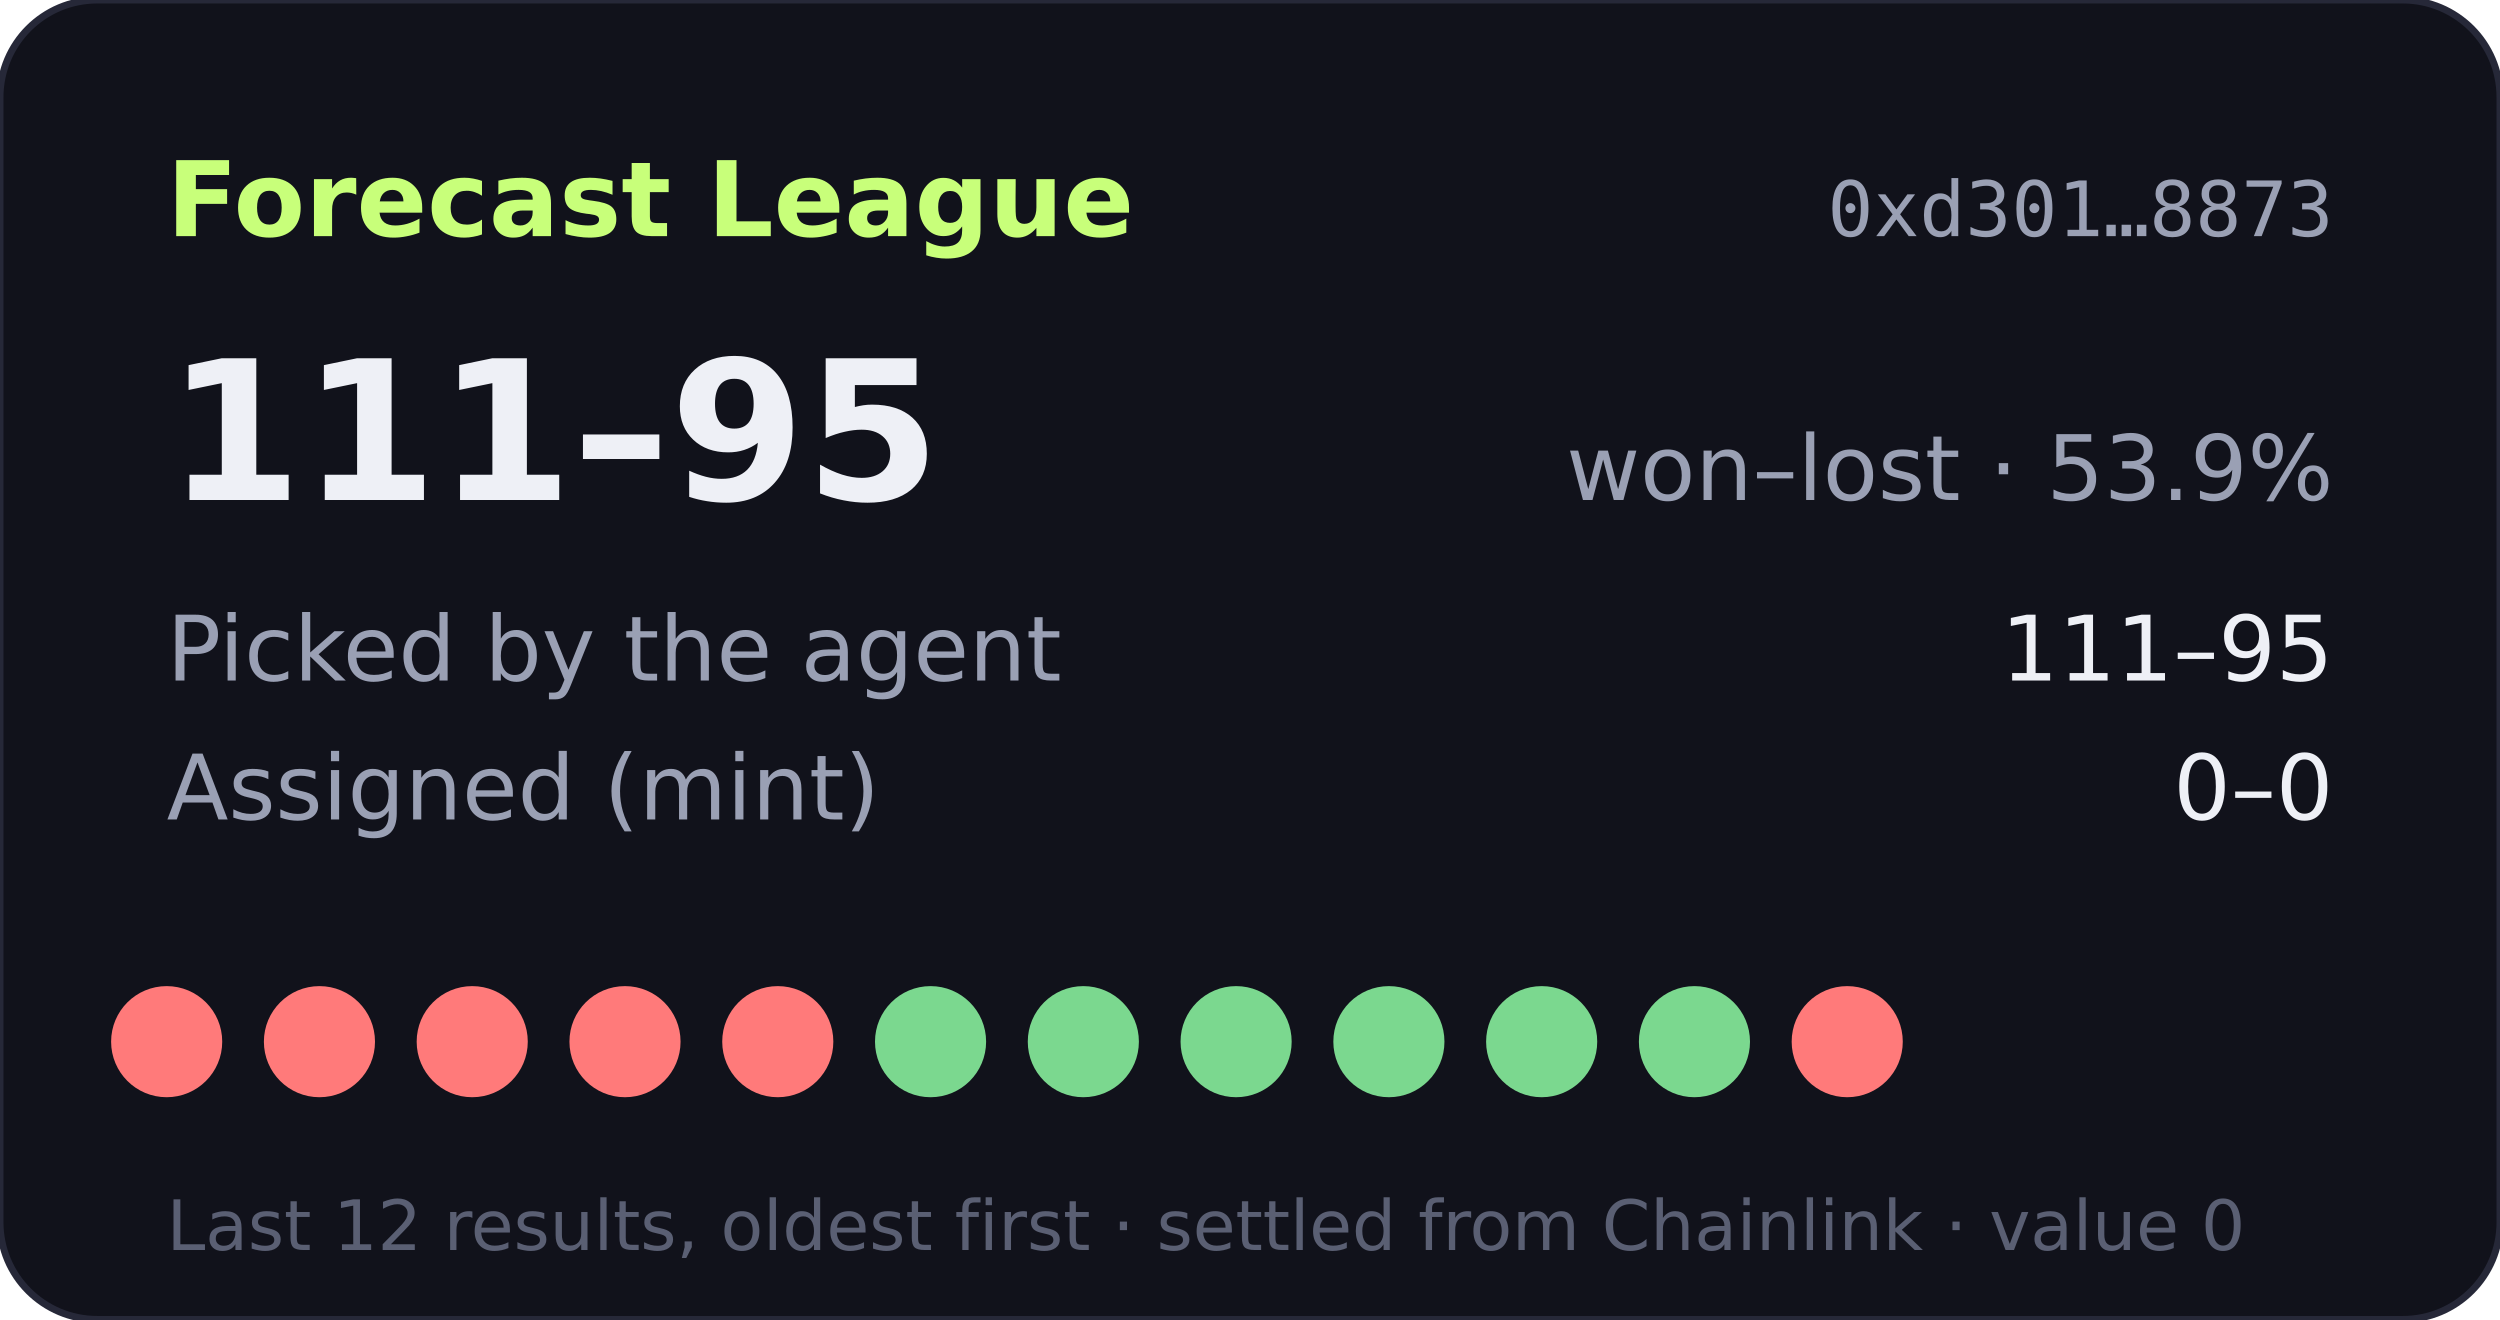
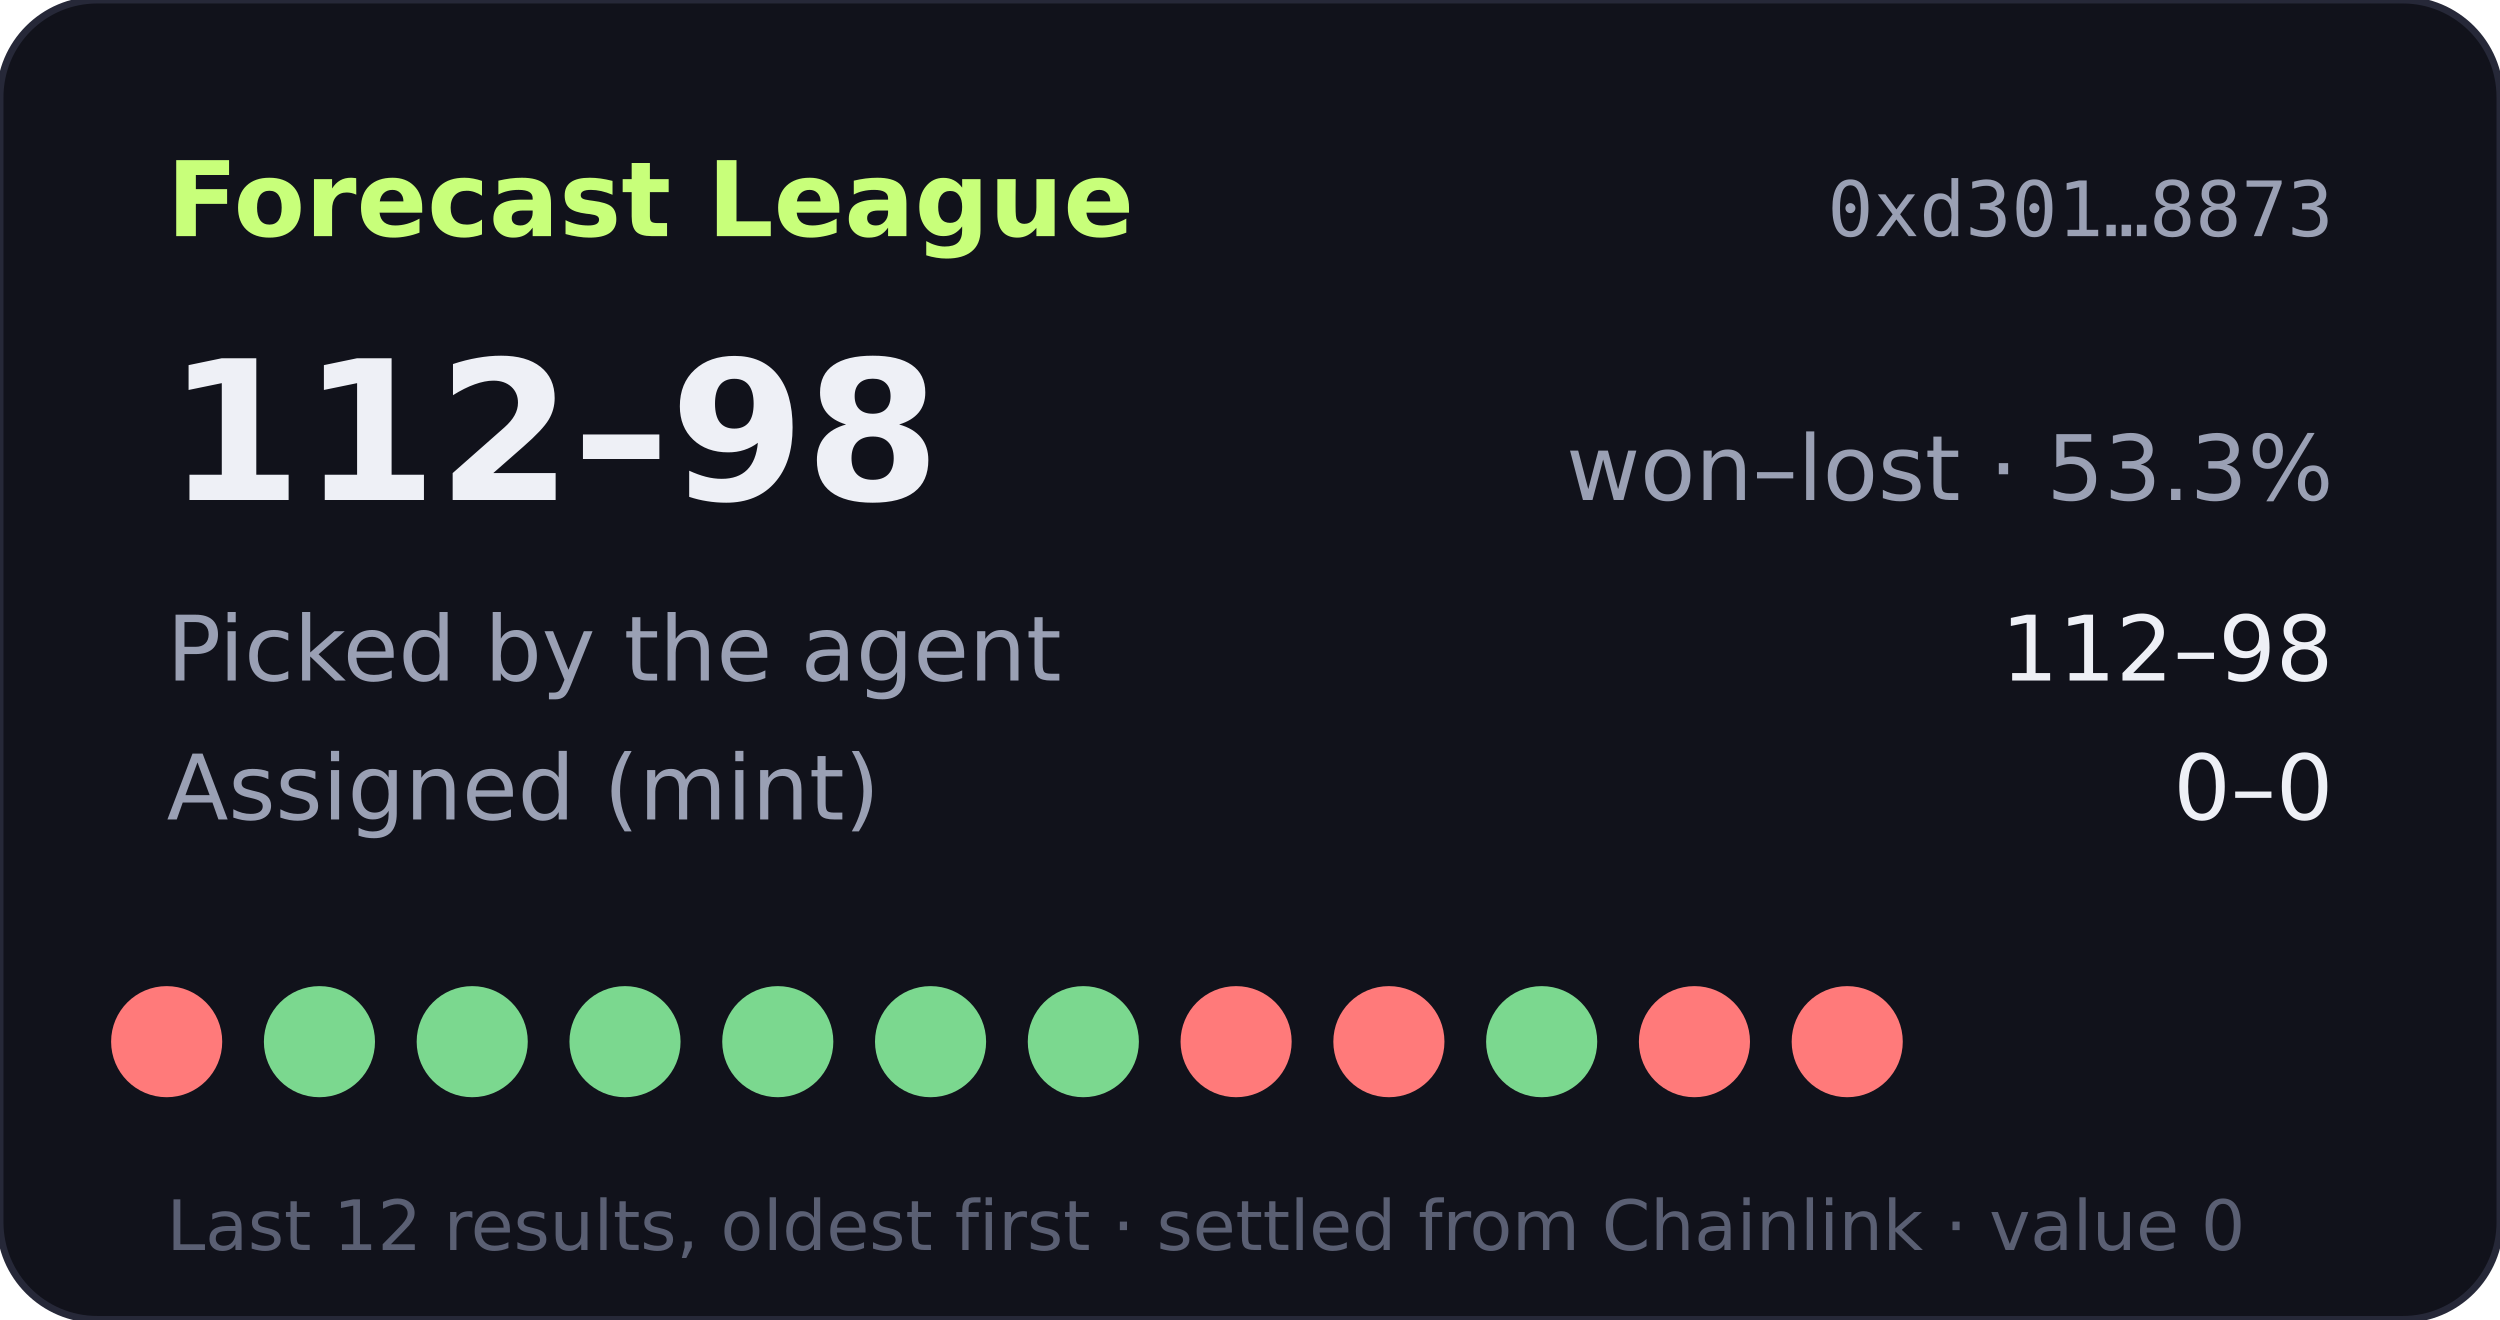
- <svg xmlns="http://www.w3.org/2000/svg" width="360" height="190" viewBox="0 0 360 190" role="img" aria-label="Forecast League record 111-95">
+ <svg xmlns="http://www.w3.org/2000/svg" width="360" height="190" viewBox="0 0 360 190" role="img" aria-label="Forecast League record 112-98">
  <rect width="360" height="190" rx="14" fill="#11121b" stroke="#262838" />
  <text x="24" y="34" fill="#c8ff7a" font-size="15" font-weight="700" font-family="Verdana,DejaVu Sans,sans-serif">Forecast League</text>
  <text x="336" y="34" fill="#9aa0b4" font-size="11" text-anchor="end" font-family="monospace">0xd301…8873</text>
  <g font-family="Verdana,DejaVu Sans,sans-serif">
-     <text x="24" y="72" fill="#eef0f6" font-size="28" font-weight="700">111–95</text>
-     <text x="336" y="72" fill="#9aa0b4" font-size="13" text-anchor="end">won–lost · 53.9%</text>
+     <text x="24" y="72" fill="#eef0f6" font-size="28" font-weight="700">112–98</text>
+     <text x="336" y="72" fill="#9aa0b4" font-size="13" text-anchor="end">won–lost · 53.3%</text>
    <text x="24" y="98" fill="#9aa0b4" font-size="13">Picked by the agent</text>
-     <text x="336" y="98" fill="#eef0f6" font-size="13" text-anchor="end">111–95</text>
+     <text x="336" y="98" fill="#eef0f6" font-size="13" text-anchor="end">112–98</text>
    <text x="24" y="118" fill="#9aa0b4" font-size="13">Assigned (mint)</text>
    <text x="336" y="118" fill="#eef0f6" font-size="13" text-anchor="end">0–0</text>
    <circle cx="24" cy="150" r="8" fill="#ff7a7a" />
-     <circle cx="46" cy="150" r="8" fill="#ff7a7a" />
-     <circle cx="68" cy="150" r="8" fill="#ff7a7a" />
-     <circle cx="90" cy="150" r="8" fill="#ff7a7a" />
-     <circle cx="112" cy="150" r="8" fill="#ff7a7a" />
+     <circle cx="46" cy="150" r="8" fill="#7bd88f" />
+     <circle cx="68" cy="150" r="8" fill="#7bd88f" />
+     <circle cx="90" cy="150" r="8" fill="#7bd88f" />
+     <circle cx="112" cy="150" r="8" fill="#7bd88f" />
    <circle cx="134" cy="150" r="8" fill="#7bd88f" />
    <circle cx="156" cy="150" r="8" fill="#7bd88f" />
-     <circle cx="178" cy="150" r="8" fill="#7bd88f" />
-     <circle cx="200" cy="150" r="8" fill="#7bd88f" />
+     <circle cx="178" cy="150" r="8" fill="#ff7a7a" />
+     <circle cx="200" cy="150" r="8" fill="#ff7a7a" />
    <circle cx="222" cy="150" r="8" fill="#7bd88f" />
-     <circle cx="244" cy="150" r="8" fill="#7bd88f" />
+     <circle cx="244" cy="150" r="8" fill="#ff7a7a" />
    <circle cx="266" cy="150" r="8" fill="#ff7a7a" />
    <text x="24" y="180" fill="#5a5f73" font-size="10">Last 12 results, oldest first · settled from Chainlink · value 0</text>
  </g>
</svg>
